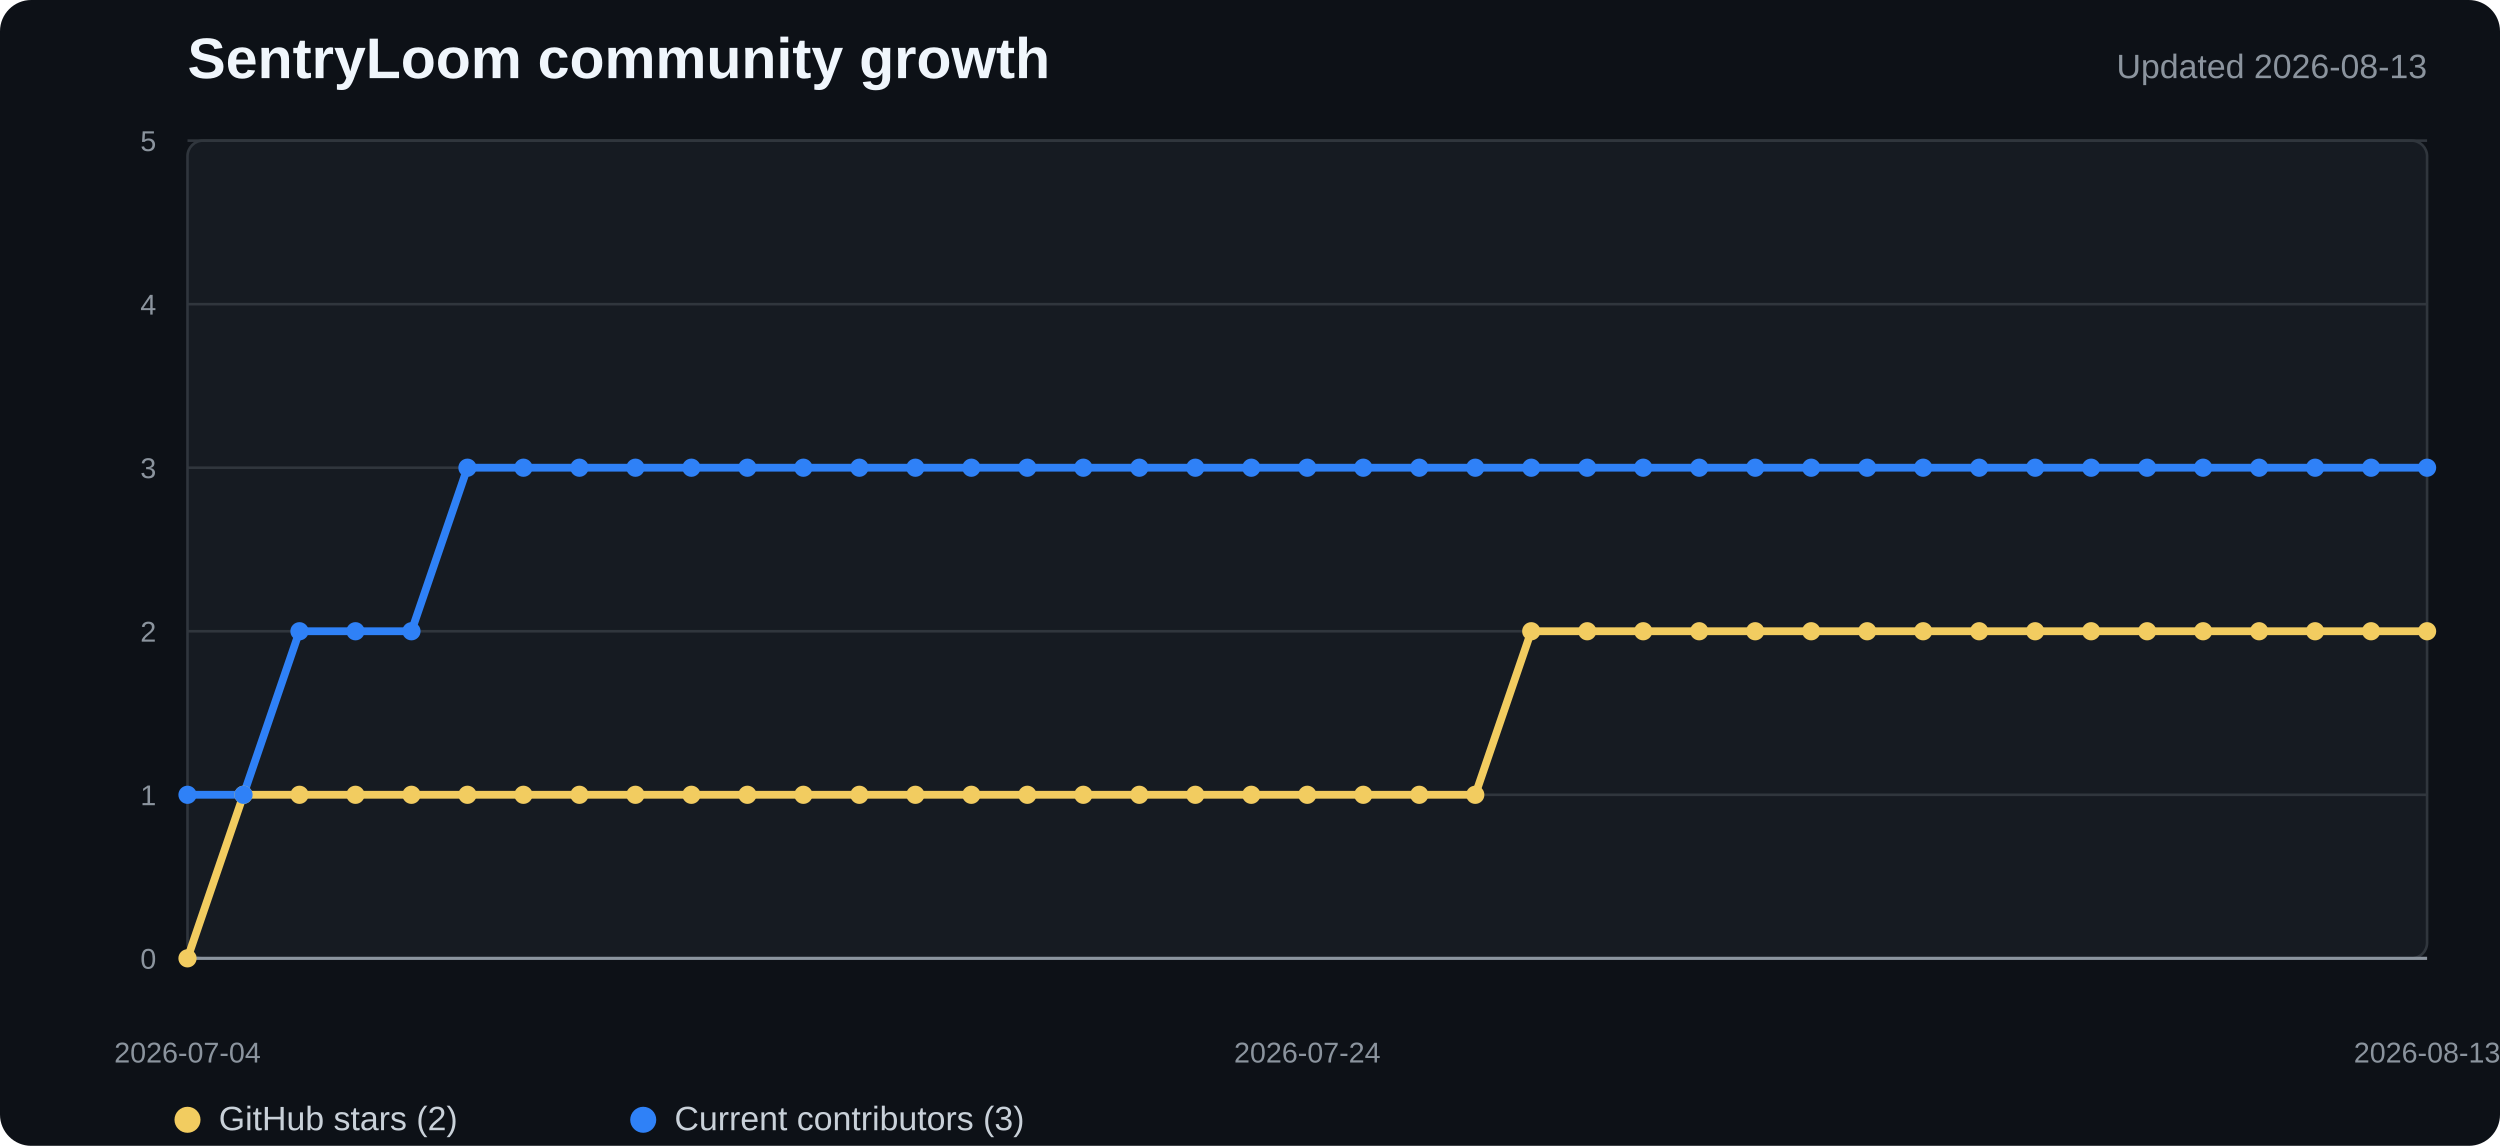
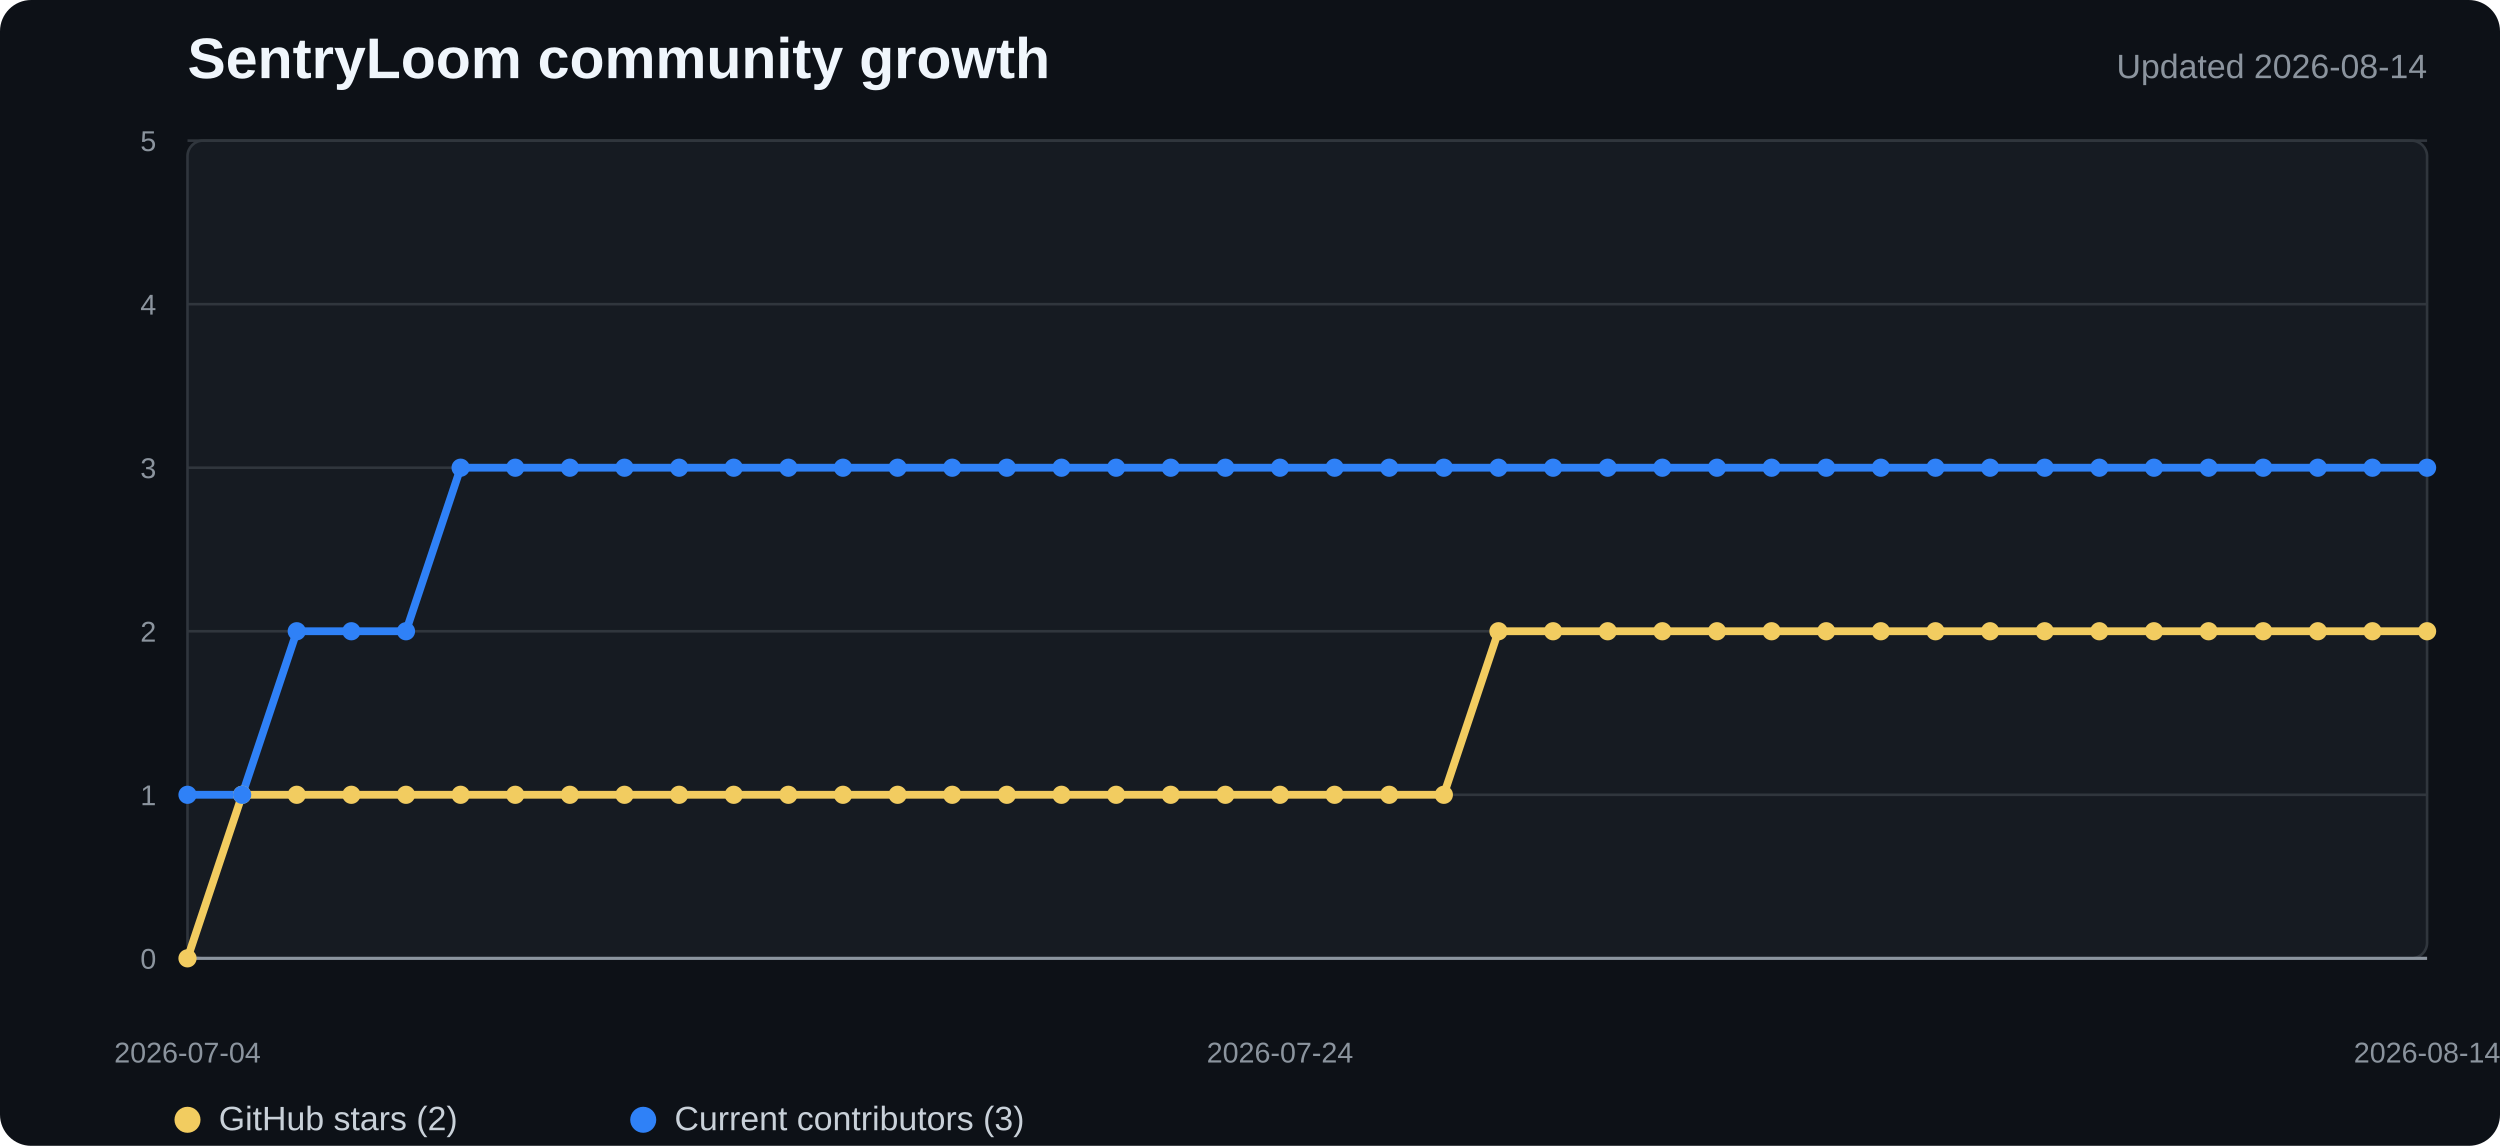
<svg xmlns="http://www.w3.org/2000/svg" width="960" height="440" viewBox="0 0 960 440" role="img" aria-labelledby="title desc">
  <style>
    .background{fill:#0d1117}.plot{fill:#161b22;stroke:#30363d}.grid{stroke:#30363d;stroke-width:1}.axis{stroke:#8b949e;stroke-width:1.2}
    .title{fill:#f0f6fc;font:700 22px "Segoe UI",Arial,sans-serif}.subtitle{fill:#8b949e;font:13px "Segoe UI",Arial,sans-serif}
    .tick{fill:#8b949e;font:11px "Segoe UI",Arial,sans-serif}.legend{fill:#c9d1d9;font:13px "Segoe UI",Arial,sans-serif}
    .stars{fill:none;stroke:#f2cc60;stroke-width:3;stroke-linejoin:round;stroke-linecap:round}
    .contributors{fill:none;stroke:#2f81f7;stroke-width:3;stroke-linejoin:round;stroke-linecap:round}
    .star-dot{fill:#f2cc60}.contributor-dot{fill:#2f81f7}
  </style>
  <rect width="100%" height="100%" rx="12" class="background" />
  <text x="72" y="30" class="title">SentryLoom community growth</text>
-   <text x="932" y="30" text-anchor="end" class="subtitle">Updated 2026-08-13</text>
+   <text x="932" y="30" text-anchor="end" class="subtitle">Updated 2026-08-14</text>
  <rect x="72" y="54" width="860" height="314" rx="6" class="plot" />
  <line x1="72" y1="368" x2="932" y2="368" class="grid" />
  <text x="60" y="372" text-anchor="end" class="tick">0</text>
  <line x1="72" y1="305.2" x2="932" y2="305.2" class="grid" />
  <text x="60" y="309.2" text-anchor="end" class="tick">1</text>
  <line x1="72" y1="242.4" x2="932" y2="242.4" class="grid" />
  <text x="60" y="246.4" text-anchor="end" class="tick">2</text>
  <line x1="72" y1="179.6" x2="932" y2="179.6" class="grid" />
  <text x="60" y="183.6" text-anchor="end" class="tick">3</text>
  <line x1="72" y1="116.8" x2="932" y2="116.8" class="grid" />
  <text x="60" y="120.8" text-anchor="end" class="tick">4</text>
  <line x1="72" y1="54" x2="932" y2="54" class="grid" />
  <text x="60" y="58" text-anchor="end" class="tick">5</text>
  <line x1="72" y1="368" x2="932" y2="368" class="axis" />
-   <polyline points="72.0,368.0 93.5,305.2 115.0,305.2 136.5,305.2 158.0,305.2 179.5,305.2 201.0,305.2 222.5,305.2 244.0,305.2 265.5,305.2 287.0,305.2 308.5,305.2 330.0,305.2 351.5,305.2 373.0,305.2 394.5,305.2 416.0,305.2 437.5,305.2 459.0,305.2 480.5,305.2 502.0,305.2 523.5,305.2 545.0,305.2 566.5,305.2 588.0,242.4 609.5,242.4 631.0,242.4 652.5,242.4 674.0,242.4 695.5,242.4 717.0,242.4 738.5,242.4 760.0,242.4 781.5,242.4 803.0,242.4 824.5,242.4 846.0,242.4 867.5,242.4 889.0,242.4 910.5,242.4 932.0,242.4" class="stars" />
-   <polyline points="72.0,305.2 93.5,305.2 115.0,242.4 136.5,242.4 158.0,242.4 179.5,179.6 201.0,179.6 222.5,179.6 244.0,179.6 265.5,179.6 287.0,179.6 308.5,179.6 330.0,179.6 351.5,179.6 373.0,179.6 394.5,179.6 416.0,179.6 437.5,179.6 459.0,179.6 480.5,179.6 502.0,179.6 523.5,179.6 545.0,179.6 566.5,179.6 588.0,179.6 609.5,179.6 631.0,179.6 652.5,179.6 674.0,179.6 695.5,179.6 717.0,179.6 738.5,179.6 760.0,179.6 781.5,179.6 803.0,179.6 824.5,179.6 846.0,179.6 867.5,179.6 889.0,179.6 910.5,179.6 932.0,179.6" class="contributors" />
+   <polyline points="72.0,368.0 93.0,305.2 114.0,305.2 134.9,305.2 155.9,305.2 176.9,305.2 197.9,305.2 218.8,305.2 239.8,305.2 260.8,305.2 281.8,305.2 302.7,305.2 323.7,305.2 344.7,305.2 365.7,305.2 386.6,305.2 407.6,305.2 428.6,305.2 449.6,305.2 470.5,305.2 491.5,305.2 512.5,305.2 533.5,305.2 554.4,305.2 575.4,242.4 596.4,242.4 617.4,242.4 638.3,242.4 659.3,242.4 680.3,242.4 701.3,242.4 722.2,242.4 743.2,242.4 764.2,242.4 785.2,242.4 806.1,242.4 827.1,242.4 848.1,242.4 869.1,242.4 890.0,242.4 911.0,242.4 932.0,242.4" class="stars" />
+   <polyline points="72.0,305.2 93.0,305.2 114.0,242.4 134.9,242.4 155.9,242.4 176.9,179.6 197.9,179.6 218.8,179.6 239.8,179.6 260.8,179.6 281.8,179.6 302.7,179.6 323.7,179.6 344.7,179.6 365.7,179.6 386.6,179.6 407.6,179.6 428.6,179.6 449.6,179.6 470.5,179.6 491.5,179.6 512.5,179.6 533.5,179.6 554.4,179.6 575.4,179.6 596.4,179.6 617.4,179.6 638.3,179.6 659.3,179.6 680.3,179.6 701.3,179.6 722.2,179.6 743.2,179.6 764.2,179.6 785.2,179.6 806.1,179.6 827.1,179.6 848.1,179.6 869.1,179.6 890.0,179.6 911.0,179.6 932.0,179.6" class="contributors" />
  <circle cx="72" cy="368" r="3.5" class="star-dot" />
-   <circle cx="93.5" cy="305.2" r="3.5" class="star-dot" />
-   <circle cx="115" cy="305.2" r="3.5" class="star-dot" />
-   <circle cx="136.5" cy="305.2" r="3.5" class="star-dot" />
-   <circle cx="158" cy="305.2" r="3.5" class="star-dot" />
-   <circle cx="179.5" cy="305.2" r="3.5" class="star-dot" />
-   <circle cx="201" cy="305.2" r="3.5" class="star-dot" />
-   <circle cx="222.5" cy="305.2" r="3.5" class="star-dot" />
-   <circle cx="244" cy="305.2" r="3.5" class="star-dot" />
-   <circle cx="265.5" cy="305.2" r="3.5" class="star-dot" />
-   <circle cx="287" cy="305.2" r="3.5" class="star-dot" />
-   <circle cx="308.5" cy="305.2" r="3.5" class="star-dot" />
-   <circle cx="330" cy="305.2" r="3.5" class="star-dot" />
-   <circle cx="351.5" cy="305.2" r="3.5" class="star-dot" />
-   <circle cx="373" cy="305.2" r="3.5" class="star-dot" />
-   <circle cx="394.5" cy="305.2" r="3.5" class="star-dot" />
-   <circle cx="416" cy="305.2" r="3.5" class="star-dot" />
-   <circle cx="437.5" cy="305.2" r="3.5" class="star-dot" />
-   <circle cx="459" cy="305.2" r="3.5" class="star-dot" />
-   <circle cx="480.5" cy="305.2" r="3.5" class="star-dot" />
-   <circle cx="502" cy="305.2" r="3.5" class="star-dot" />
-   <circle cx="523.5" cy="305.2" r="3.5" class="star-dot" />
-   <circle cx="545" cy="305.2" r="3.5" class="star-dot" />
-   <circle cx="566.5" cy="305.2" r="3.5" class="star-dot" />
-   <circle cx="588" cy="242.4" r="3.5" class="star-dot" />
-   <circle cx="609.5" cy="242.4" r="3.5" class="star-dot" />
-   <circle cx="631" cy="242.4" r="3.5" class="star-dot" />
-   <circle cx="652.5" cy="242.4" r="3.5" class="star-dot" />
-   <circle cx="674" cy="242.4" r="3.5" class="star-dot" />
-   <circle cx="695.5" cy="242.4" r="3.5" class="star-dot" />
-   <circle cx="717" cy="242.4" r="3.5" class="star-dot" />
-   <circle cx="738.5" cy="242.4" r="3.5" class="star-dot" />
-   <circle cx="760" cy="242.4" r="3.5" class="star-dot" />
-   <circle cx="781.5" cy="242.4" r="3.5" class="star-dot" />
-   <circle cx="803" cy="242.4" r="3.5" class="star-dot" />
-   <circle cx="824.5" cy="242.4" r="3.5" class="star-dot" />
-   <circle cx="846" cy="242.4" r="3.5" class="star-dot" />
-   <circle cx="867.5" cy="242.4" r="3.5" class="star-dot" />
-   <circle cx="889" cy="242.4" r="3.5" class="star-dot" />
-   <circle cx="910.5" cy="242.4" r="3.5" class="star-dot" />
+   <circle cx="92.976" cy="305.2" r="3.5" class="star-dot" />
+   <circle cx="113.951" cy="305.2" r="3.5" class="star-dot" />
+   <circle cx="134.927" cy="305.2" r="3.5" class="star-dot" />
+   <circle cx="155.902" cy="305.2" r="3.5" class="star-dot" />
+   <circle cx="176.878" cy="305.2" r="3.5" class="star-dot" />
+   <circle cx="197.854" cy="305.2" r="3.5" class="star-dot" />
+   <circle cx="218.829" cy="305.2" r="3.5" class="star-dot" />
+   <circle cx="239.805" cy="305.2" r="3.5" class="star-dot" />
+   <circle cx="260.78" cy="305.2" r="3.5" class="star-dot" />
+   <circle cx="281.756" cy="305.2" r="3.5" class="star-dot" />
+   <circle cx="302.732" cy="305.2" r="3.5" class="star-dot" />
+   <circle cx="323.707" cy="305.2" r="3.5" class="star-dot" />
+   <circle cx="344.683" cy="305.2" r="3.5" class="star-dot" />
+   <circle cx="365.659" cy="305.2" r="3.5" class="star-dot" />
+   <circle cx="386.634" cy="305.2" r="3.5" class="star-dot" />
+   <circle cx="407.61" cy="305.2" r="3.5" class="star-dot" />
+   <circle cx="428.585" cy="305.2" r="3.5" class="star-dot" />
+   <circle cx="449.561" cy="305.2" r="3.5" class="star-dot" />
+   <circle cx="470.537" cy="305.2" r="3.5" class="star-dot" />
+   <circle cx="491.512" cy="305.2" r="3.5" class="star-dot" />
+   <circle cx="512.488" cy="305.2" r="3.5" class="star-dot" />
+   <circle cx="533.463" cy="305.2" r="3.5" class="star-dot" />
+   <circle cx="554.439" cy="305.2" r="3.5" class="star-dot" />
+   <circle cx="575.415" cy="242.4" r="3.5" class="star-dot" />
+   <circle cx="596.39" cy="242.4" r="3.5" class="star-dot" />
+   <circle cx="617.366" cy="242.4" r="3.5" class="star-dot" />
+   <circle cx="638.341" cy="242.4" r="3.5" class="star-dot" />
+   <circle cx="659.317" cy="242.4" r="3.5" class="star-dot" />
+   <circle cx="680.293" cy="242.4" r="3.5" class="star-dot" />
+   <circle cx="701.268" cy="242.4" r="3.5" class="star-dot" />
+   <circle cx="722.244" cy="242.4" r="3.5" class="star-dot" />
+   <circle cx="743.22" cy="242.4" r="3.5" class="star-dot" />
+   <circle cx="764.195" cy="242.4" r="3.5" class="star-dot" />
+   <circle cx="785.171" cy="242.4" r="3.5" class="star-dot" />
+   <circle cx="806.146" cy="242.4" r="3.5" class="star-dot" />
+   <circle cx="827.122" cy="242.4" r="3.5" class="star-dot" />
+   <circle cx="848.098" cy="242.4" r="3.5" class="star-dot" />
+   <circle cx="869.073" cy="242.4" r="3.5" class="star-dot" />
+   <circle cx="890.049" cy="242.4" r="3.5" class="star-dot" />
+   <circle cx="911.024" cy="242.4" r="3.5" class="star-dot" />
  <circle cx="932" cy="242.4" r="3.5" class="star-dot" />
  <circle cx="72" cy="305.2" r="3.5" class="contributor-dot" />
-   <circle cx="93.5" cy="305.2" r="3.5" class="contributor-dot" />
-   <circle cx="115" cy="242.4" r="3.5" class="contributor-dot" />
-   <circle cx="136.5" cy="242.4" r="3.5" class="contributor-dot" />
-   <circle cx="158" cy="242.4" r="3.5" class="contributor-dot" />
-   <circle cx="179.5" cy="179.6" r="3.5" class="contributor-dot" />
-   <circle cx="201" cy="179.6" r="3.5" class="contributor-dot" />
-   <circle cx="222.5" cy="179.6" r="3.5" class="contributor-dot" />
-   <circle cx="244" cy="179.6" r="3.5" class="contributor-dot" />
-   <circle cx="265.5" cy="179.6" r="3.5" class="contributor-dot" />
-   <circle cx="287" cy="179.6" r="3.5" class="contributor-dot" />
-   <circle cx="308.5" cy="179.6" r="3.5" class="contributor-dot" />
-   <circle cx="330" cy="179.6" r="3.5" class="contributor-dot" />
-   <circle cx="351.5" cy="179.6" r="3.5" class="contributor-dot" />
-   <circle cx="373" cy="179.6" r="3.5" class="contributor-dot" />
-   <circle cx="394.5" cy="179.6" r="3.5" class="contributor-dot" />
-   <circle cx="416" cy="179.6" r="3.5" class="contributor-dot" />
-   <circle cx="437.5" cy="179.6" r="3.5" class="contributor-dot" />
-   <circle cx="459" cy="179.6" r="3.5" class="contributor-dot" />
-   <circle cx="480.5" cy="179.6" r="3.5" class="contributor-dot" />
-   <circle cx="502" cy="179.6" r="3.5" class="contributor-dot" />
-   <circle cx="523.5" cy="179.6" r="3.5" class="contributor-dot" />
-   <circle cx="545" cy="179.6" r="3.5" class="contributor-dot" />
-   <circle cx="566.5" cy="179.6" r="3.5" class="contributor-dot" />
-   <circle cx="588" cy="179.6" r="3.5" class="contributor-dot" />
-   <circle cx="609.5" cy="179.6" r="3.5" class="contributor-dot" />
-   <circle cx="631" cy="179.6" r="3.5" class="contributor-dot" />
-   <circle cx="652.5" cy="179.6" r="3.5" class="contributor-dot" />
-   <circle cx="674" cy="179.6" r="3.5" class="contributor-dot" />
-   <circle cx="695.5" cy="179.6" r="3.5" class="contributor-dot" />
-   <circle cx="717" cy="179.6" r="3.5" class="contributor-dot" />
-   <circle cx="738.5" cy="179.6" r="3.5" class="contributor-dot" />
-   <circle cx="760" cy="179.6" r="3.5" class="contributor-dot" />
-   <circle cx="781.5" cy="179.6" r="3.5" class="contributor-dot" />
-   <circle cx="803" cy="179.6" r="3.5" class="contributor-dot" />
-   <circle cx="824.5" cy="179.6" r="3.5" class="contributor-dot" />
-   <circle cx="846" cy="179.6" r="3.5" class="contributor-dot" />
-   <circle cx="867.5" cy="179.6" r="3.5" class="contributor-dot" />
-   <circle cx="889" cy="179.6" r="3.5" class="contributor-dot" />
-   <circle cx="910.5" cy="179.6" r="3.5" class="contributor-dot" />
+   <circle cx="92.976" cy="305.2" r="3.5" class="contributor-dot" />
+   <circle cx="113.951" cy="242.4" r="3.5" class="contributor-dot" />
+   <circle cx="134.927" cy="242.4" r="3.5" class="contributor-dot" />
+   <circle cx="155.902" cy="242.4" r="3.5" class="contributor-dot" />
+   <circle cx="176.878" cy="179.6" r="3.5" class="contributor-dot" />
+   <circle cx="197.854" cy="179.6" r="3.5" class="contributor-dot" />
+   <circle cx="218.829" cy="179.6" r="3.5" class="contributor-dot" />
+   <circle cx="239.805" cy="179.6" r="3.5" class="contributor-dot" />
+   <circle cx="260.78" cy="179.6" r="3.5" class="contributor-dot" />
+   <circle cx="281.756" cy="179.6" r="3.5" class="contributor-dot" />
+   <circle cx="302.732" cy="179.6" r="3.5" class="contributor-dot" />
+   <circle cx="323.707" cy="179.6" r="3.5" class="contributor-dot" />
+   <circle cx="344.683" cy="179.6" r="3.5" class="contributor-dot" />
+   <circle cx="365.659" cy="179.6" r="3.5" class="contributor-dot" />
+   <circle cx="386.634" cy="179.6" r="3.5" class="contributor-dot" />
+   <circle cx="407.61" cy="179.6" r="3.5" class="contributor-dot" />
+   <circle cx="428.585" cy="179.6" r="3.5" class="contributor-dot" />
+   <circle cx="449.561" cy="179.6" r="3.5" class="contributor-dot" />
+   <circle cx="470.537" cy="179.6" r="3.5" class="contributor-dot" />
+   <circle cx="491.512" cy="179.6" r="3.5" class="contributor-dot" />
+   <circle cx="512.488" cy="179.6" r="3.5" class="contributor-dot" />
+   <circle cx="533.463" cy="179.6" r="3.5" class="contributor-dot" />
+   <circle cx="554.439" cy="179.6" r="3.5" class="contributor-dot" />
+   <circle cx="575.415" cy="179.6" r="3.5" class="contributor-dot" />
+   <circle cx="596.39" cy="179.6" r="3.5" class="contributor-dot" />
+   <circle cx="617.366" cy="179.6" r="3.5" class="contributor-dot" />
+   <circle cx="638.341" cy="179.6" r="3.5" class="contributor-dot" />
+   <circle cx="659.317" cy="179.6" r="3.5" class="contributor-dot" />
+   <circle cx="680.293" cy="179.6" r="3.5" class="contributor-dot" />
+   <circle cx="701.268" cy="179.6" r="3.5" class="contributor-dot" />
+   <circle cx="722.244" cy="179.6" r="3.5" class="contributor-dot" />
+   <circle cx="743.22" cy="179.6" r="3.5" class="contributor-dot" />
+   <circle cx="764.195" cy="179.6" r="3.5" class="contributor-dot" />
+   <circle cx="785.171" cy="179.6" r="3.5" class="contributor-dot" />
+   <circle cx="806.146" cy="179.6" r="3.5" class="contributor-dot" />
+   <circle cx="827.122" cy="179.6" r="3.5" class="contributor-dot" />
+   <circle cx="848.098" cy="179.6" r="3.5" class="contributor-dot" />
+   <circle cx="869.073" cy="179.6" r="3.5" class="contributor-dot" />
+   <circle cx="890.049" cy="179.6" r="3.5" class="contributor-dot" />
+   <circle cx="911.024" cy="179.6" r="3.5" class="contributor-dot" />
  <circle cx="932" cy="179.6" r="3.5" class="contributor-dot" />
  <text x="72" y="408" text-anchor="middle" class="tick">2026-07-04</text>
-   <text x="502" y="408" text-anchor="middle" class="tick">2026-07-24</text>
-   <text x="932" y="408" text-anchor="middle" class="tick">2026-08-13</text>
+   <text x="491.512" y="408" text-anchor="middle" class="tick">2026-07-24</text>
+   <text x="932" y="408" text-anchor="middle" class="tick">2026-08-14</text>
  <circle cx="72" cy="430" r="5" class="star-dot" />
  <text x="84" y="434" class="legend">GitHub stars (2)</text>
  <circle cx="247" cy="430" r="5" class="contributor-dot" />
  <text x="259" y="434" class="legend">Current contributors (3)</text>
</svg>
